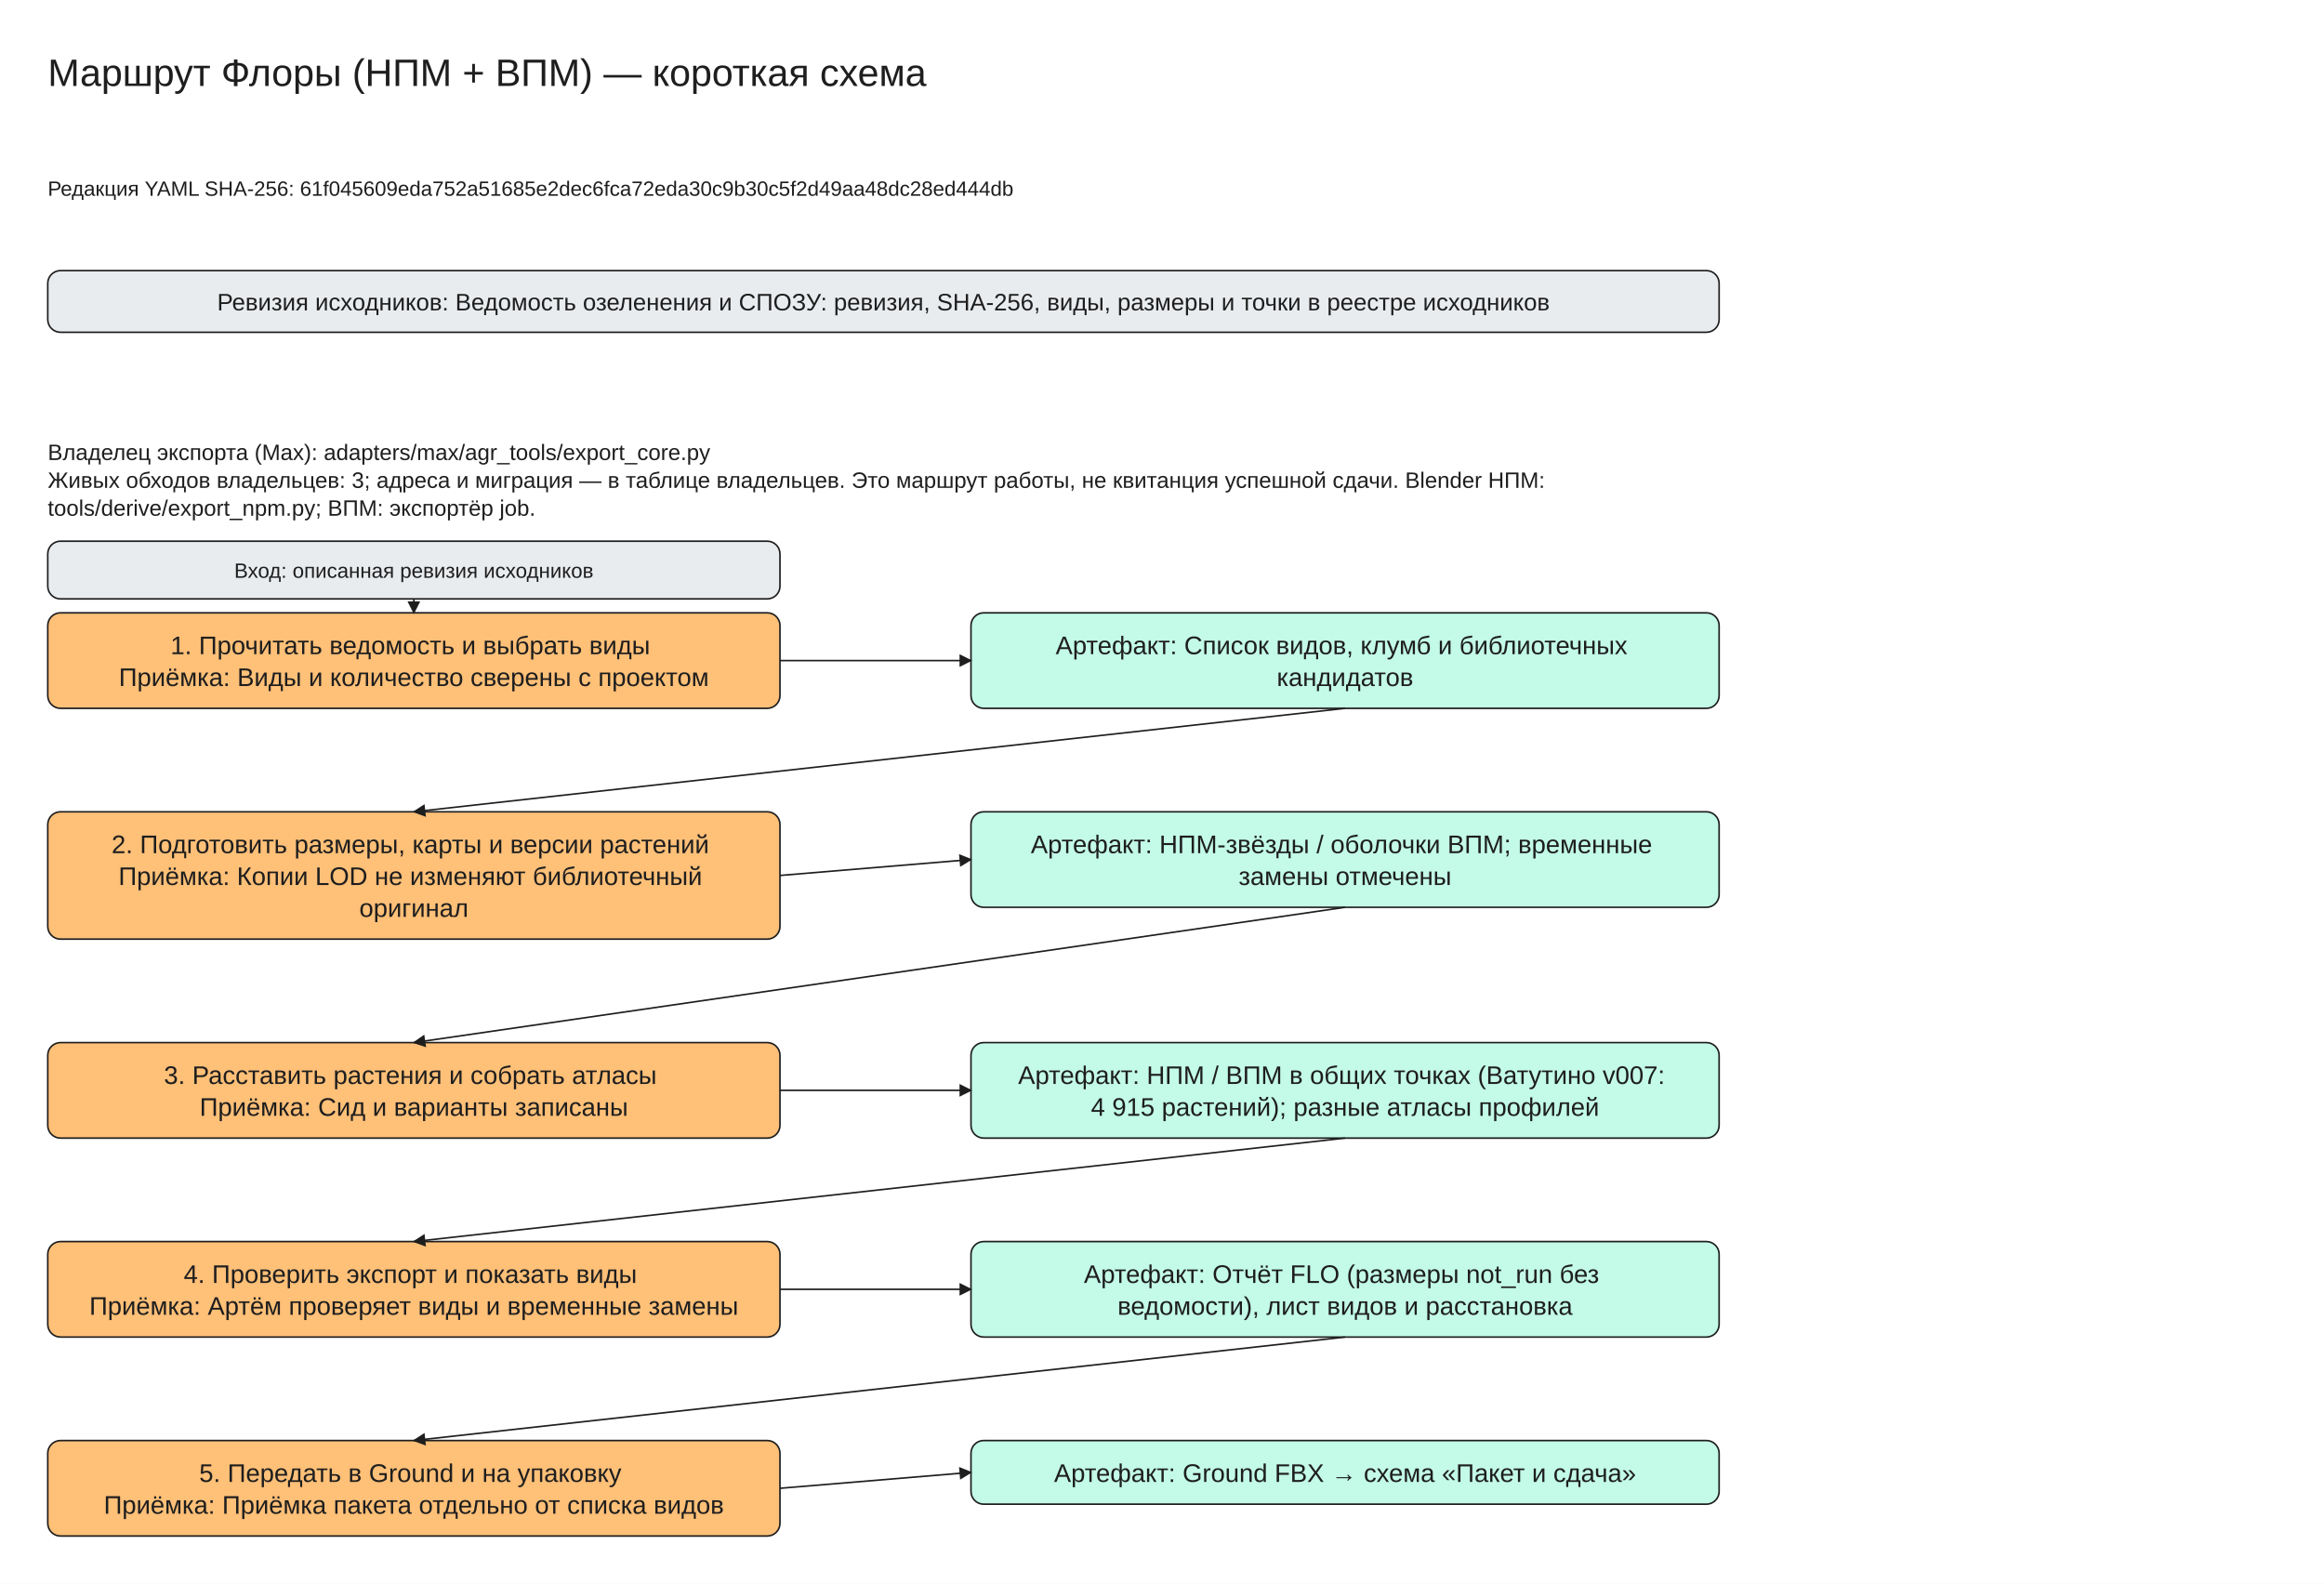
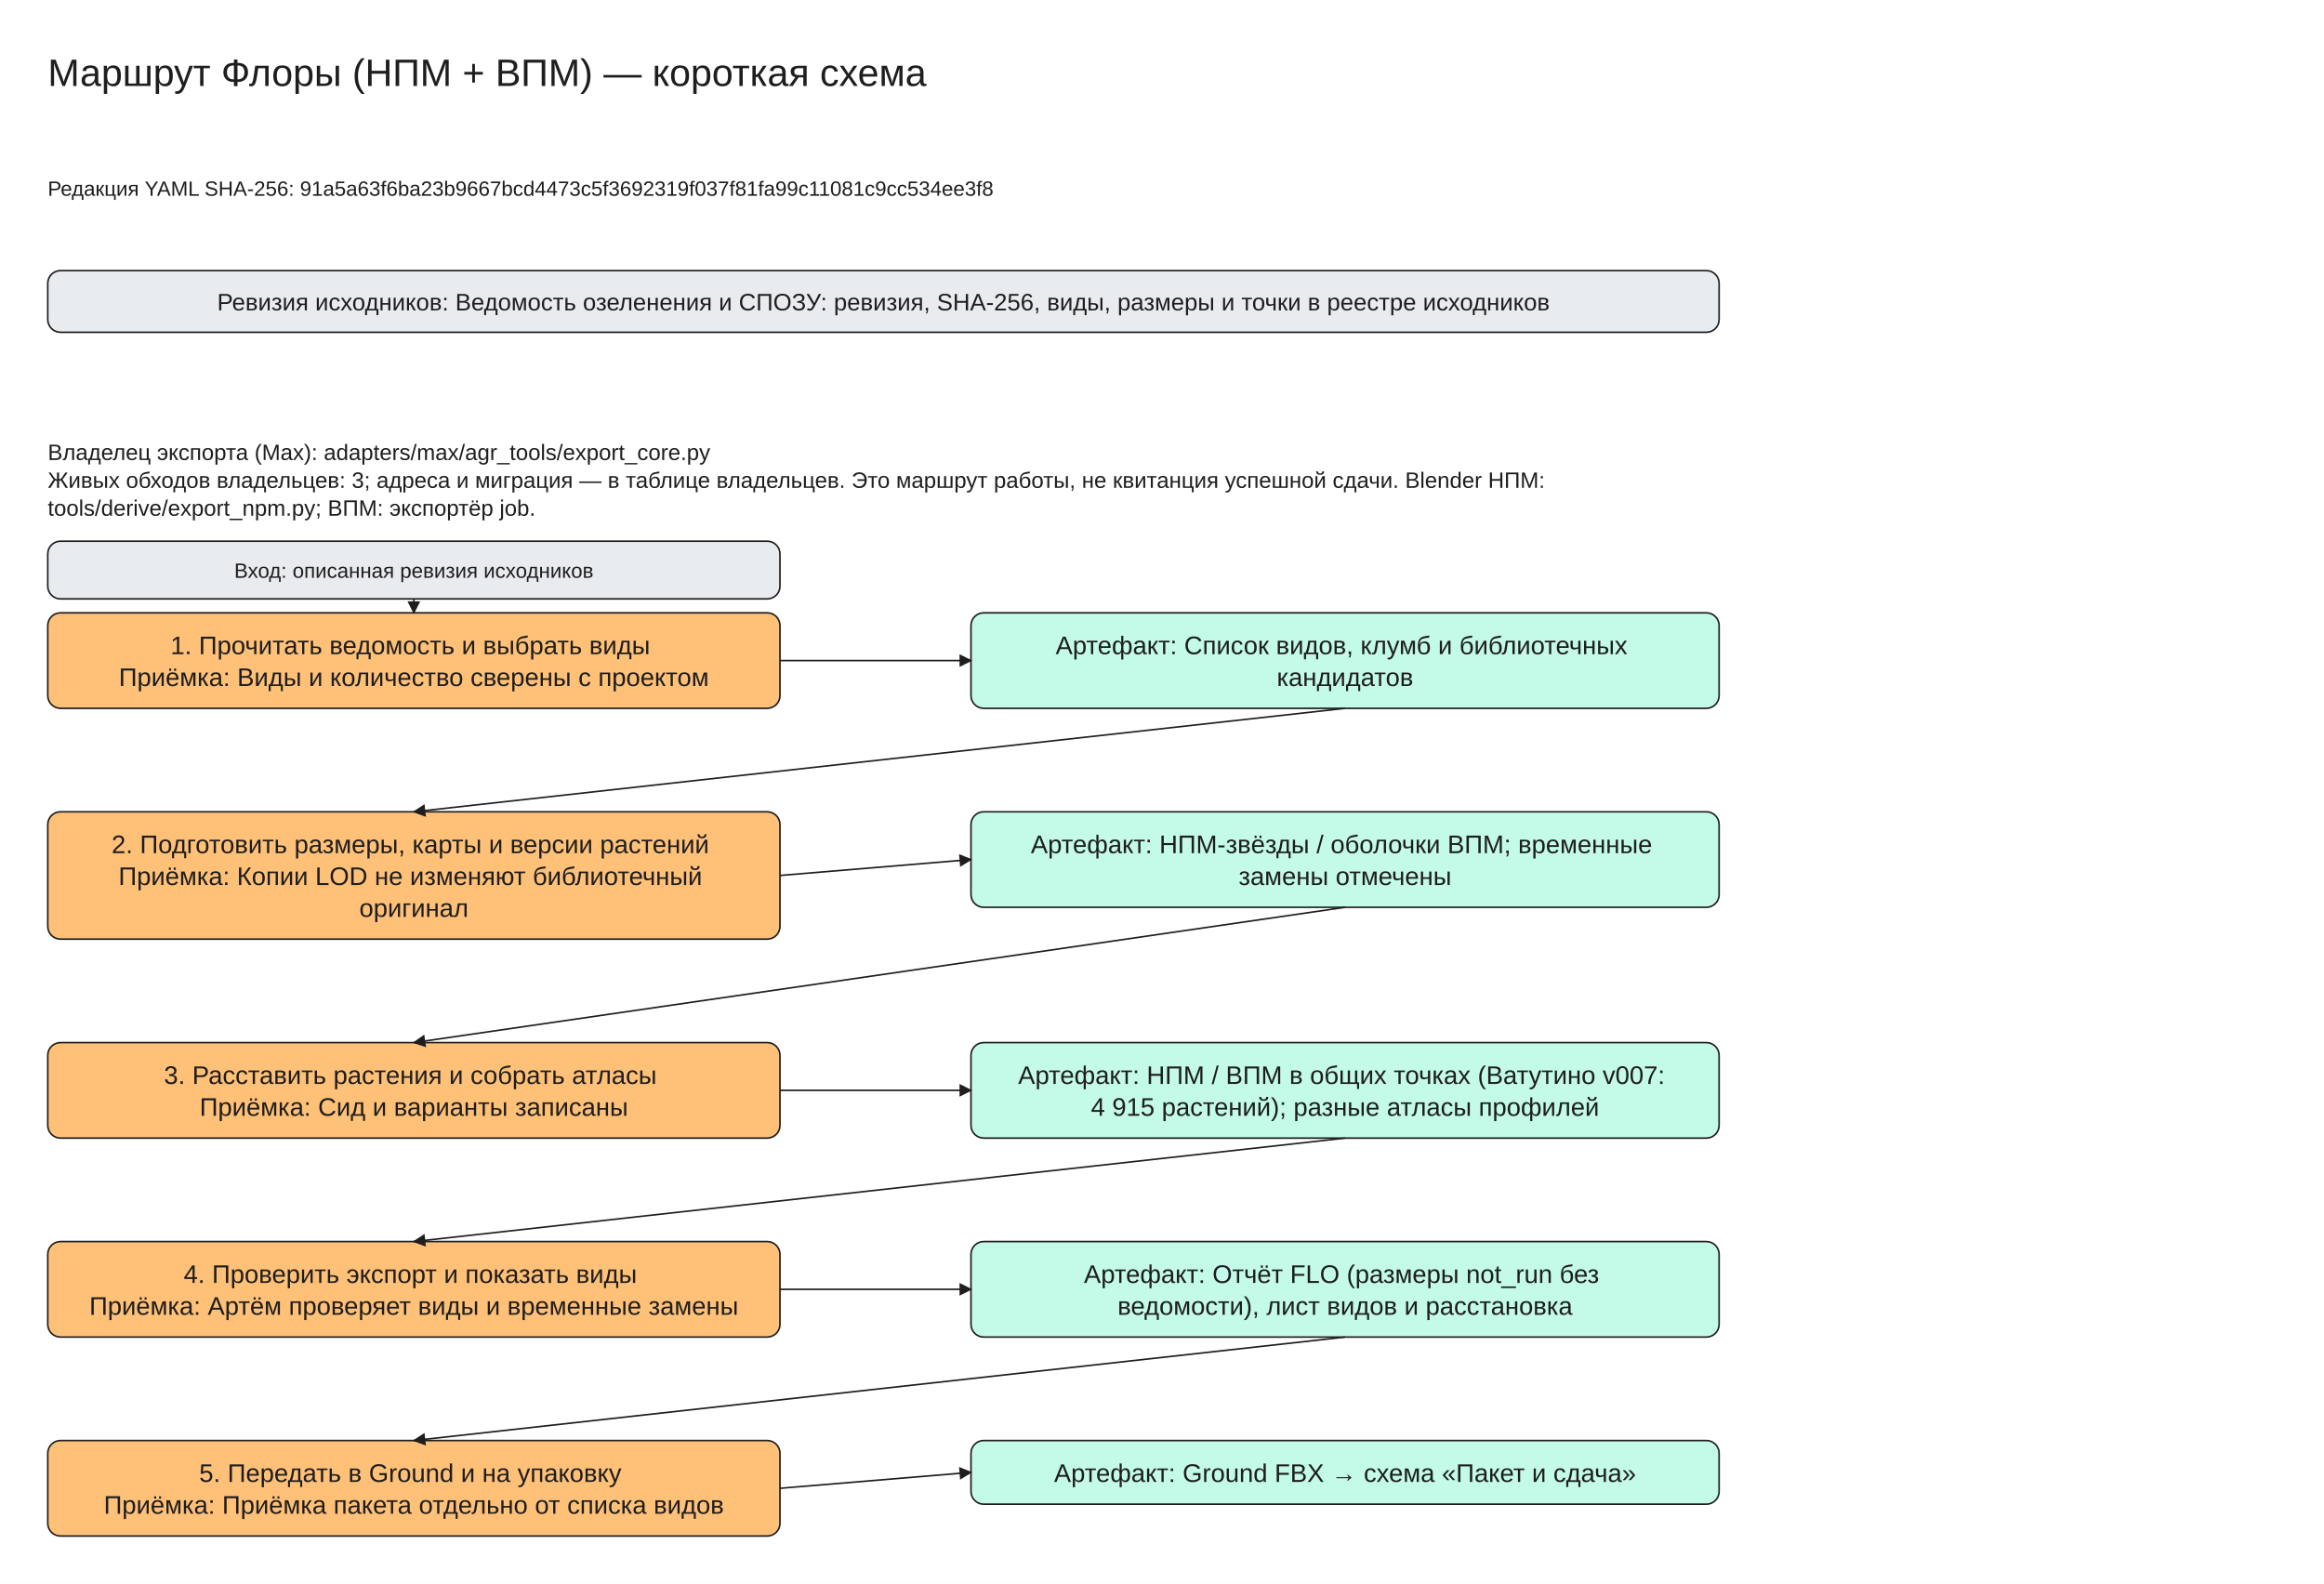
<svg xmlns="http://www.w3.org/2000/svg" viewBox="0 -30 1460 995" width="1460" height="995" font-family="Segoe UI, Arial, sans-serif">
  <defs>
    <marker id="arrow" viewBox="0 0 10 10" refX="9" refY="5" markerWidth="8" markerHeight="8" orient="auto-start-reverse">
      <path d="M0,0 L10,5 L0,10 z" fill="#1e1e1e" />
    </marker>
  </defs>
  <rect x="0" y="-30" width="1460" height="995" fill="#ffffff" />
  <rect x="30" y="140" width="1050" height="38.75" rx="8" fill="#e9ecef" stroke="#1e1e1e" />
  <rect x="30" y="355" width="460" height="60.0" rx="8" fill="#ffc078" stroke="#1e1e1e" />
  <rect x="610" y="355" width="470" height="60.0" rx="8" fill="#c3fae8" stroke="#1e1e1e" />
  <rect x="30" y="310" width="460" height="36.25" rx="8" fill="#e9ecef" stroke="#1e1e1e" />
  <line x1="260.0" y1="346.25" x2="260.0" y2="355.0" stroke="#1e1e1e" marker-end="url(#arrow)" />
  <line x1="490" y1="385.0" x2="610" y2="385.0" stroke="#1e1e1e" marker-end="url(#arrow)" />
  <rect x="30" y="480.0" width="460" height="80.0" rx="8" fill="#ffc078" stroke="#1e1e1e" />
  <rect x="610" y="480.0" width="470" height="60.0" rx="8" fill="#c3fae8" stroke="#1e1e1e" />
  <line x1="845.0" y1="415.0" x2="260.0" y2="480.0" stroke="#1e1e1e" marker-end="url(#arrow)" />
  <line x1="490" y1="520.0" x2="610" y2="510.0" stroke="#1e1e1e" marker-end="url(#arrow)" />
  <rect x="30" y="625.0" width="460" height="60.0" rx="8" fill="#ffc078" stroke="#1e1e1e" />
  <rect x="610" y="625.0" width="470" height="60.0" rx="8" fill="#c3fae8" stroke="#1e1e1e" />
  <line x1="845.0" y1="540.0" x2="260.0" y2="625.0" stroke="#1e1e1e" marker-end="url(#arrow)" />
  <line x1="490" y1="655.0" x2="610" y2="655.0" stroke="#1e1e1e" marker-end="url(#arrow)" />
  <rect x="30" y="750.0" width="460" height="60.0" rx="8" fill="#ffc078" stroke="#1e1e1e" />
  <rect x="610" y="750.0" width="470" height="60.0" rx="8" fill="#c3fae8" stroke="#1e1e1e" />
  <line x1="845.0" y1="685.0" x2="260.0" y2="750.0" stroke="#1e1e1e" marker-end="url(#arrow)" />
  <line x1="490" y1="780.0" x2="610" y2="780.0" stroke="#1e1e1e" marker-end="url(#arrow)" />
  <rect x="30" y="875.0" width="460" height="60.0" rx="8" fill="#ffc078" stroke="#1e1e1e" />
  <rect x="610" y="875.0" width="470" height="40.0" rx="8" fill="#c3fae8" stroke="#1e1e1e" />
  <line x1="845.0" y1="810.0" x2="260.0" y2="875.0" stroke="#1e1e1e" marker-end="url(#arrow)" />
  <line x1="490" y1="905.0" x2="610" y2="895.0" stroke="#1e1e1e" marker-end="url(#arrow)" />
  <text x="30" y="0" font-size="24" text-anchor="start" fill="#1e1e1e">
    <tspan x="30" dy="24">Маршрут Флоры (НПМ + ВПМ) — короткая схема</tspan>
  </text>
  <text x="30" y="80" font-size="13" text-anchor="start" fill="#1e1e1e">
-     <tspan x="30" dy="13">Редакция YAML SHA-256: 61f045609eda752a51685e2dec6fca72eda30c9b30c5f2d49aa48dc28ed444db</tspan>
+     <tspan x="30" dy="13">Редакция YAML SHA-256: 91a5a63f6ba23b9667bcd4473c5f3692319f037f81fa99c11081c9cc534ee3f8</tspan>
  </text>
  <text x="555.0" y="150.0" font-size="15" text-anchor="middle" fill="#1e1e1e">
    <tspan x="555.0" dy="15">Ревизия исходников: Ведомость озеленения и СПОЗУ: ревизия, SHA-256, виды, размеры и точки в реестре исходников</tspan>
  </text>
  <text x="30" y="245" font-size="14" text-anchor="start" fill="#1e1e1e">
    <tspan x="30" dy="14">Владелец экспорта (Max): adapters/max/agr_tools/export_core.py</tspan>
    <tspan x="30" dy="17.5">Живых обходов владельцев: 3; адреса и миграция — в таблице владельцев. Это маршрут работы, не квитанция успешной сдачи. Blender НПМ:</tspan>
    <tspan x="30" dy="17.5">tools/derive/export_npm.py; ВПМ: экспортёр job.</tspan>
  </text>
  <text x="260.0" y="365.0" font-size="16" text-anchor="middle" fill="#1e1e1e">
    <tspan x="260.0" dy="16">1. Прочитать ведомость и выбрать виды</tspan>
    <tspan x="260.0" dy="20.0">Приёмка: Виды и количество сверены с проектом</tspan>
  </text>
  <text x="845.0" y="365.0" font-size="16" text-anchor="middle" fill="#1e1e1e">
    <tspan x="845.0" dy="16">Артефакт: Список видов, клумб и библиотечных</tspan>
    <tspan x="845.0" dy="20.0">кандидатов</tspan>
  </text>
  <text x="260.0" y="320.0" font-size="13" text-anchor="middle" fill="#1e1e1e">
    <tspan x="260.0" dy="13">Вход: описанная ревизия исходников</tspan>
  </text>
  <text x="260.0" y="490.0" font-size="16" text-anchor="middle" fill="#1e1e1e">
    <tspan x="260.0" dy="16">2. Подготовить размеры, карты и версии растений</tspan>
    <tspan x="260.0" dy="20.0">Приёмка: Копии LOD не изменяют библиотечный</tspan>
    <tspan x="260.0" dy="20.0">оригинал</tspan>
  </text>
  <text x="845.0" y="490.0" font-size="16" text-anchor="middle" fill="#1e1e1e">
    <tspan x="845.0" dy="16">Артефакт: НПМ-звёзды / оболочки ВПМ; временные</tspan>
    <tspan x="845.0" dy="20.0">замены отмечены</tspan>
  </text>
  <text x="260.0" y="635.0" font-size="16" text-anchor="middle" fill="#1e1e1e">
    <tspan x="260.0" dy="16">3. Расставить растения и собрать атласы</tspan>
    <tspan x="260.0" dy="20.0">Приёмка: Сид и варианты записаны</tspan>
  </text>
  <text x="845.0" y="635.0" font-size="16" text-anchor="middle" fill="#1e1e1e">
    <tspan x="845.0" dy="16">Артефакт: НПМ / ВПМ в общих точках (Ватутино v007:</tspan>
    <tspan x="845.0" dy="20.0">4 915 растений); разные атласы профилей</tspan>
  </text>
  <text x="260.0" y="760.0" font-size="16" text-anchor="middle" fill="#1e1e1e">
    <tspan x="260.0" dy="16">4. Проверить экспорт и показать виды</tspan>
    <tspan x="260.0" dy="20.0">Приёмка: Артём проверяет виды и временные замены</tspan>
  </text>
  <text x="845.0" y="760.0" font-size="16" text-anchor="middle" fill="#1e1e1e">
    <tspan x="845.0" dy="16">Артефакт: Отчёт FLO (размеры not_run без</tspan>
    <tspan x="845.0" dy="20.0">ведомости), лист видов и расстановка</tspan>
  </text>
  <text x="260.0" y="885.0" font-size="16" text-anchor="middle" fill="#1e1e1e">
    <tspan x="260.0" dy="16">5. Передать в Ground и на упаковку</tspan>
    <tspan x="260.0" dy="20.0">Приёмка: Приёмка пакета отдельно от списка видов</tspan>
  </text>
  <text x="845.0" y="885.0" font-size="16" text-anchor="middle" fill="#1e1e1e">
    <tspan x="845.0" dy="16">Артефакт: Ground FBX → схема «Пакет и сдача»</tspan>
  </text>
</svg>
